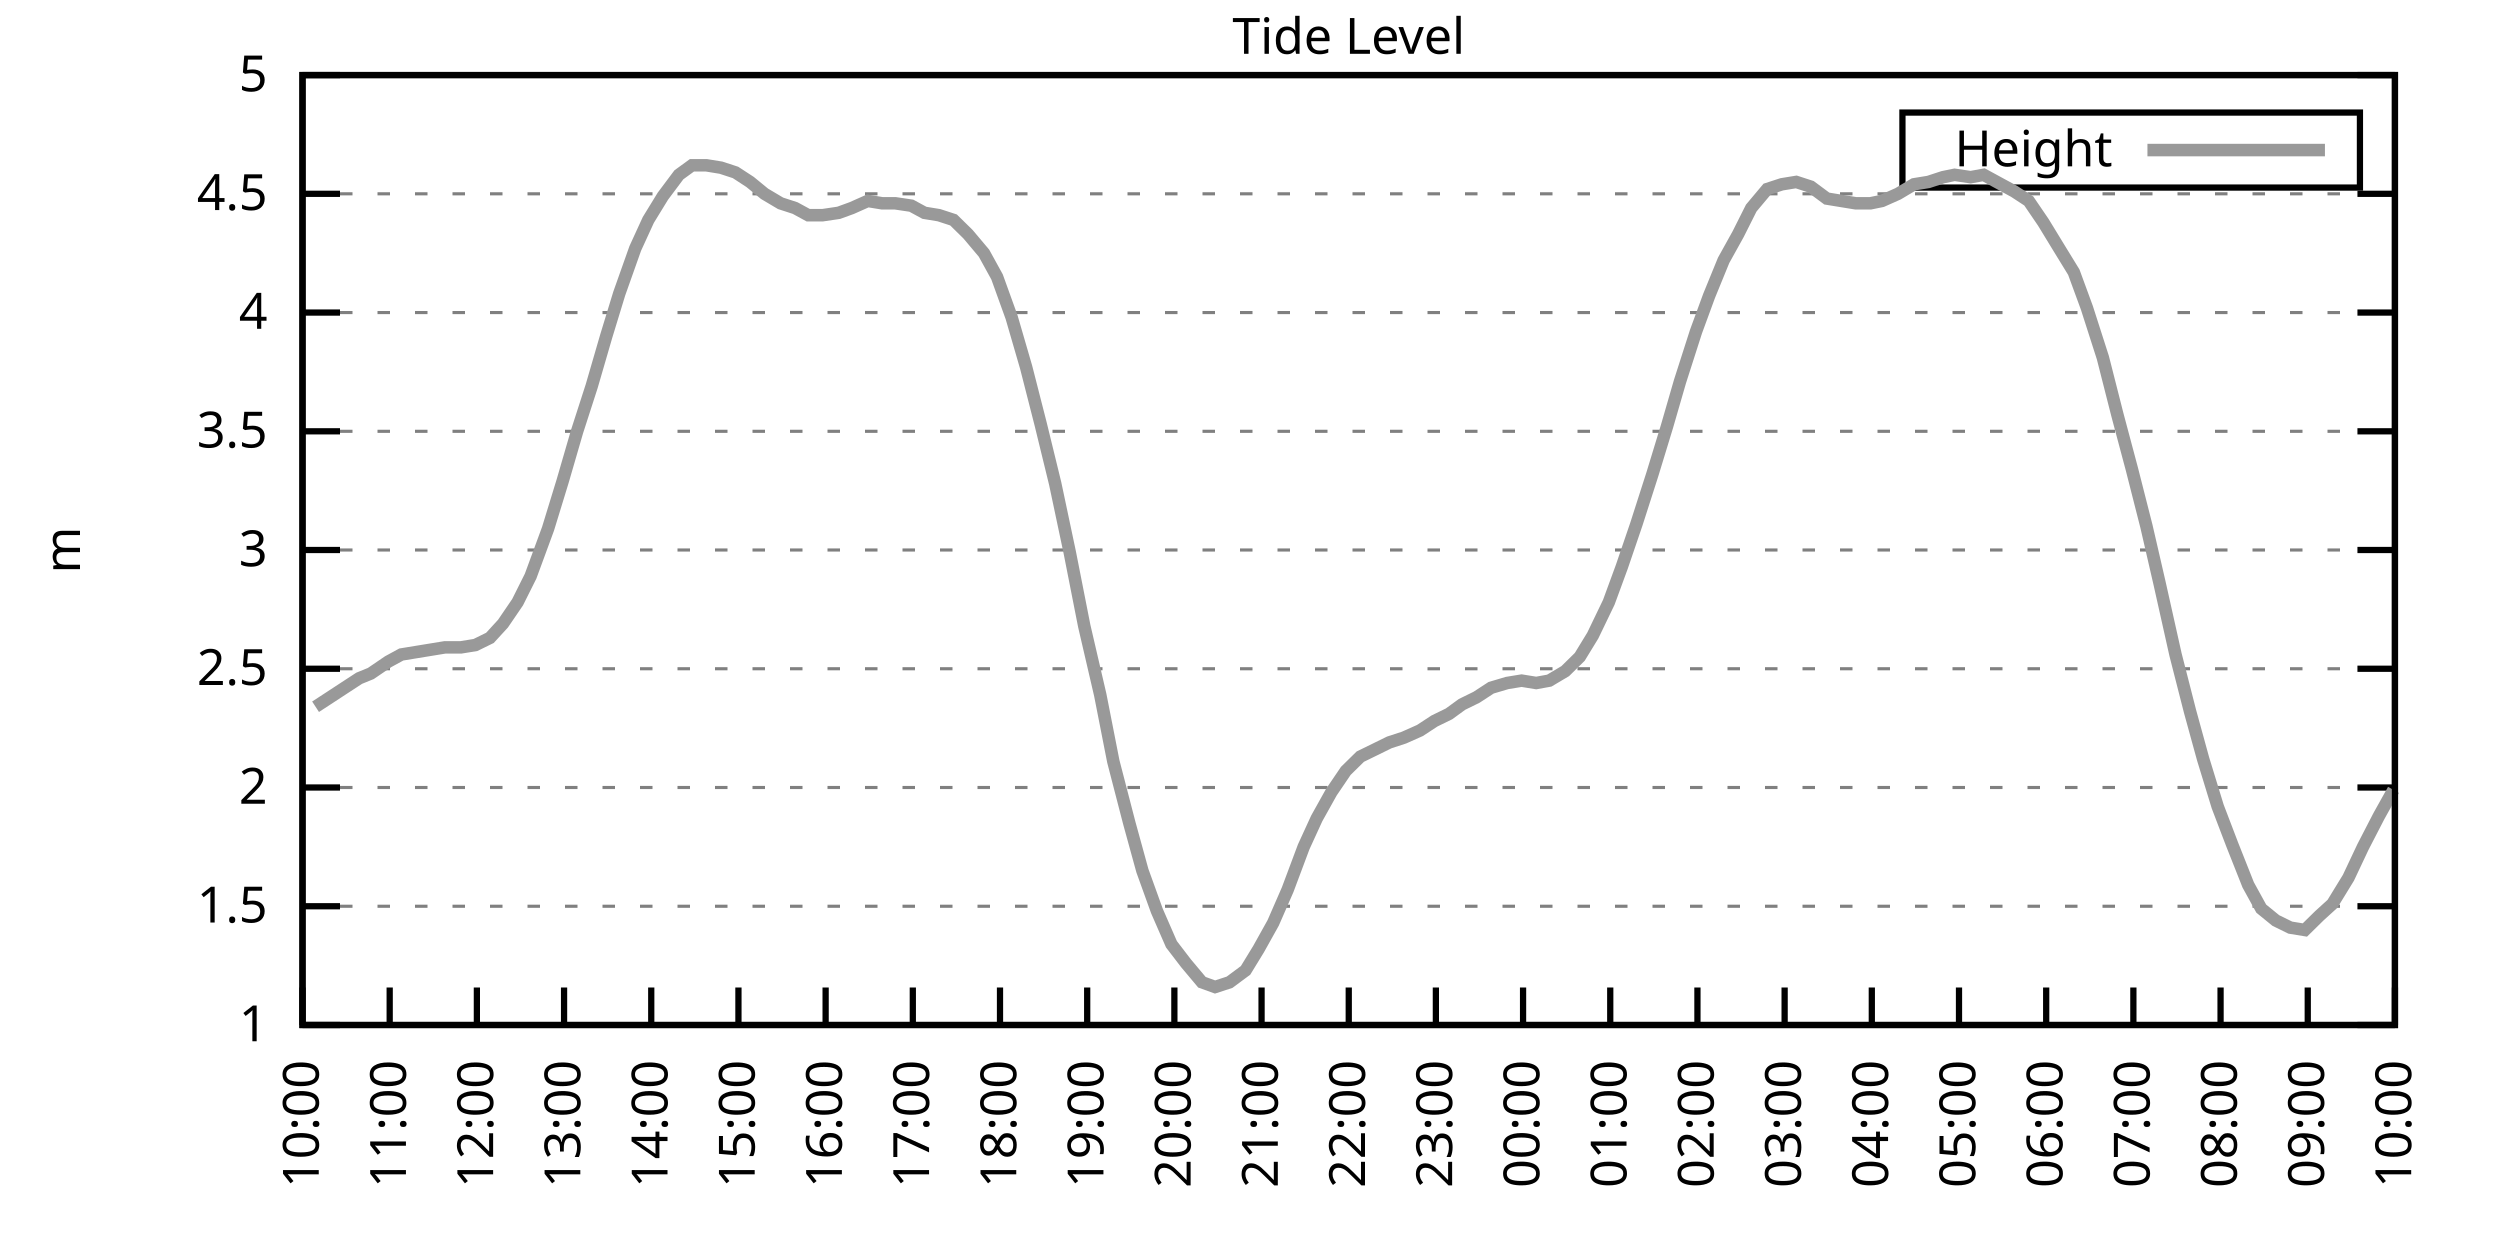
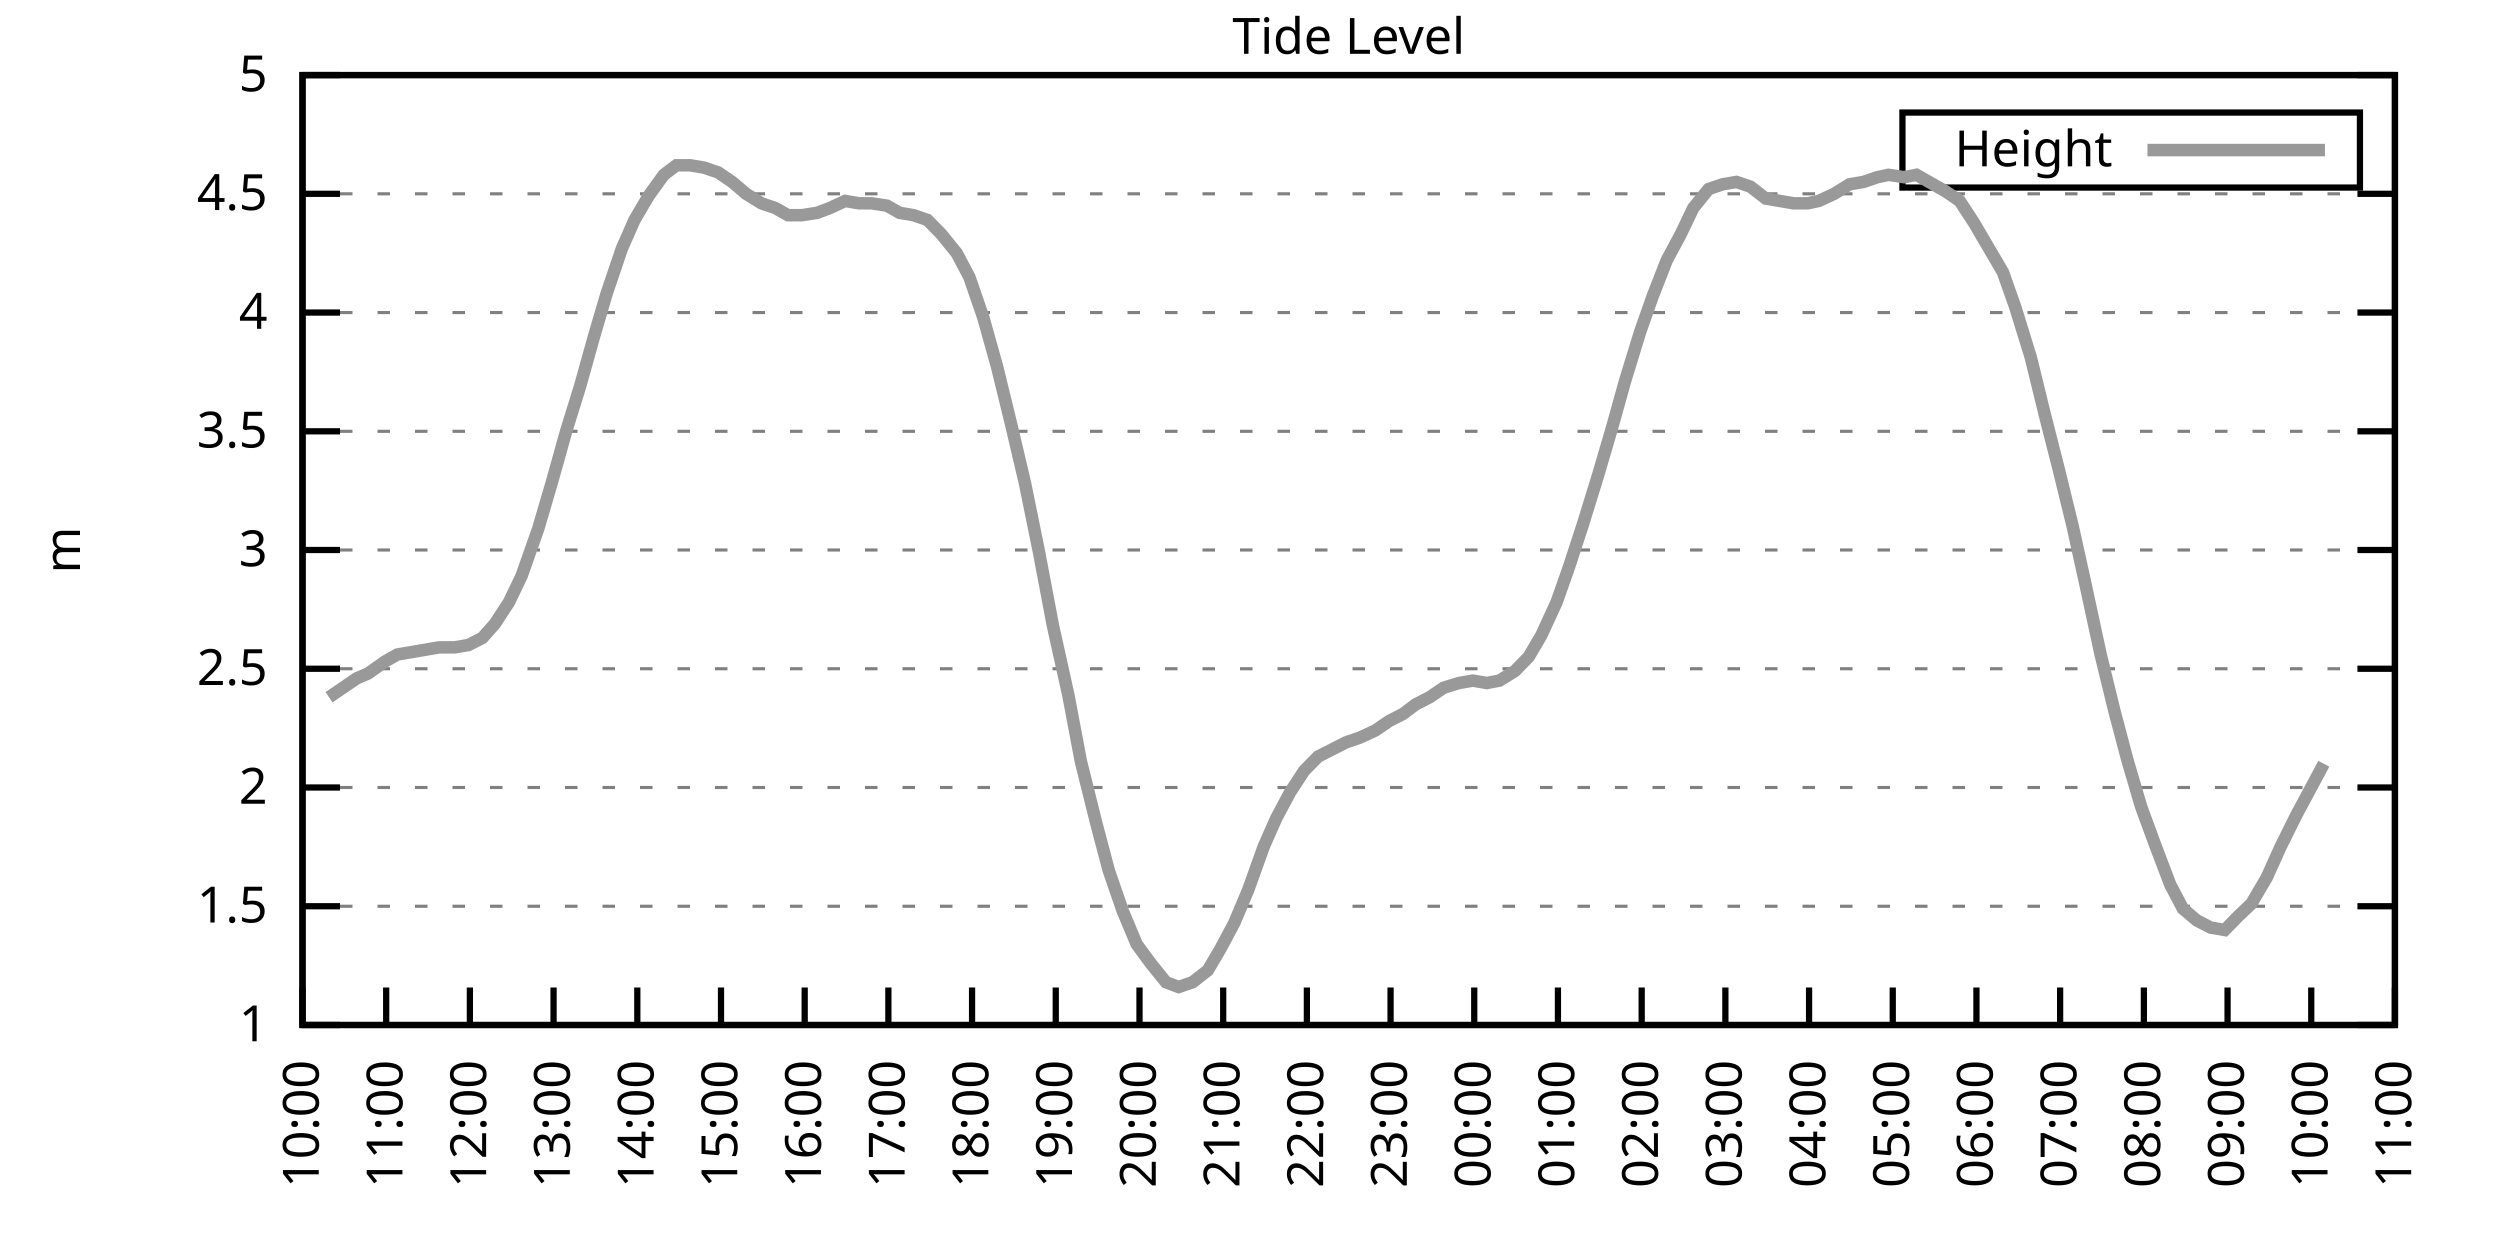
<svg xmlns="http://www.w3.org/2000/svg" xmlns:xlink="http://www.w3.org/1999/xlink" width="400" height="200" viewBox="0 0 400 200">
  <g id="gnuplot_canvas">
    <rect x="0" y="0" width="400" height="200" fill="none" />
    <defs>
      <circle id="gpDot" r="0.5" stroke-width="0.5" stroke="currentColor" />
      <path id="gpPt0" stroke-width="0.333" stroke="currentColor" d="M-1,0 h2 M0,-1 v2" />
      <path id="gpPt1" stroke-width="0.333" stroke="currentColor" d="M-1,-1 L1,1 M1,-1 L-1,1" />
      <path id="gpPt2" stroke-width="0.333" stroke="currentColor" d="M-1,0 L1,0 M0,-1 L0,1 M-1,-1 L1,1 M-1,1 L1,-1" />
      <rect id="gpPt3" stroke-width="0.333" stroke="currentColor" x="-1" y="-1" width="2" height="2" />
      <rect id="gpPt4" stroke-width="0.333" stroke="currentColor" fill="currentColor" x="-1" y="-1" width="2" height="2" />
      <circle id="gpPt5" stroke-width="0.333" stroke="currentColor" cx="0" cy="0" r="1" />
      <use xlink:href="#gpPt5" id="gpPt6" fill="currentColor" stroke="none" />
      <path id="gpPt7" stroke-width="0.333" stroke="currentColor" d="M0,-1.33 L-1.33,0.67 L1.33,0.67 z" />
      <use xlink:href="#gpPt7" id="gpPt8" fill="currentColor" stroke="none" />
      <use xlink:href="#gpPt7" id="gpPt9" stroke="currentColor" transform="rotate(180)" />
      <use xlink:href="#gpPt9" id="gpPt10" fill="currentColor" stroke="none" />
      <use xlink:href="#gpPt3" id="gpPt11" stroke="currentColor" transform="rotate(45)" />
      <use xlink:href="#gpPt11" id="gpPt12" fill="currentColor" stroke="none" />
      <path id="gpPt13" stroke-width="0.333" stroke="currentColor" d="M0,1.330 L1.265,0.411 L0.782,-1.067 L-0.782,-1.076 L-1.265,0.411 z" />
      <use xlink:href="#gpPt13" id="gpPt14" fill="currentColor" stroke="none" />
      <filter id="textbox" filterUnits="objectBoundingBox" x="0" y="0" height="1" width="1">
        <feFlood flood-color="white" flood-opacity="1" result="bgnd" />
        <feComposite in="SourceGraphic" in2="bgnd" operator="atop" />
      </filter>
      <filter id="greybox" filterUnits="objectBoundingBox" x="0" y="0" height="1" width="1">
        <feFlood flood-color="lightgrey" flood-opacity="1" result="grey" />
        <feComposite in="SourceGraphic" in2="grey" operator="atop" />
      </filter>
    </defs>
    <g fill="none" color="white" stroke="currentColor" stroke-width="1.00" stroke-linecap="butt" stroke-linejoin="miter">
</g>
    <g fill="none" color="black" stroke="currentColor" stroke-width="1.00" stroke-linecap="butt" stroke-linejoin="miter">
      <g stroke="none" shape-rendering="crispEdges">
        <polygon fill="rgb(255, 255, 255)" points="48.40,164.00 383.18,164.00 383.18,12.02 48.40,12.02 " />
      </g>
    </g>
    <g fill="none" color="black" stroke="currentColor" stroke-width="1.00" stroke-linecap="butt" stroke-linejoin="miter">
</g>
    <g fill="none" color="black" stroke="black" stroke-width="0.50" stroke-linecap="butt" stroke-linejoin="miter">
</g>
    <g fill="none" color="gray" stroke="currentColor" stroke-width="0.50" stroke-linecap="butt" stroke-linejoin="miter">
      <path stroke="gray" stroke-dasharray="2,4" class="gridline" d="M48.40,164.00 L383.19,164.00  " />
    </g>
    <g fill="none" color="gray" stroke="gray" stroke-width="1.00" stroke-linecap="butt" stroke-linejoin="miter">
</g>
    <g fill="none" color="black" stroke="currentColor" stroke-width="1.00" stroke-linecap="butt" stroke-linejoin="miter">
      <path stroke="black" d="M48.40,164.00 L54.40,164.00 M383.19,164.00 L377.19,164.00  " />
      <g transform="translate(42.80,166.60)" stroke="none" fill="black" font-family="Sans" font-size="8.00" text-anchor="end">
        <text>
          <tspan font-family="Sans"> 1</tspan>
        </text>
      </g>
    </g>
    <g fill="none" color="black" stroke="currentColor" stroke-width="1.00" stroke-linecap="butt" stroke-linejoin="miter">
</g>
    <g fill="none" color="black" stroke="black" stroke-width="0.50" stroke-linecap="butt" stroke-linejoin="miter">
</g>
    <g fill="none" color="gray" stroke="currentColor" stroke-width="0.50" stroke-linecap="butt" stroke-linejoin="miter">
      <path stroke="gray" stroke-dasharray="2,4" class="gridline" d="M48.40,145.00 L383.19,145.00  " />
    </g>
    <g fill="none" color="gray" stroke="gray" stroke-width="1.00" stroke-linecap="butt" stroke-linejoin="miter">
</g>
    <g fill="none" color="black" stroke="currentColor" stroke-width="1.00" stroke-linecap="butt" stroke-linejoin="miter">
      <path stroke="black" d="M48.40,145.00 L54.40,145.00 M383.19,145.00 L377.19,145.00  " />
      <g transform="translate(42.80,147.60)" stroke="none" fill="black" font-family="Sans" font-size="8.00" text-anchor="end">
        <text>
          <tspan font-family="Sans"> 1.5</tspan>
        </text>
      </g>
    </g>
    <g fill="none" color="black" stroke="currentColor" stroke-width="1.00" stroke-linecap="butt" stroke-linejoin="miter">
</g>
    <g fill="none" color="black" stroke="black" stroke-width="0.50" stroke-linecap="butt" stroke-linejoin="miter">
</g>
    <g fill="none" color="gray" stroke="currentColor" stroke-width="0.50" stroke-linecap="butt" stroke-linejoin="miter">
      <path stroke="gray" stroke-dasharray="2,4" class="gridline" d="M48.40,126.00 L383.19,126.00  " />
    </g>
    <g fill="none" color="gray" stroke="gray" stroke-width="1.00" stroke-linecap="butt" stroke-linejoin="miter">
</g>
    <g fill="none" color="black" stroke="currentColor" stroke-width="1.00" stroke-linecap="butt" stroke-linejoin="miter">
      <path stroke="black" d="M48.40,126.00 L54.40,126.00 M383.19,126.00 L377.19,126.00  " />
      <g transform="translate(42.80,128.60)" stroke="none" fill="black" font-family="Sans" font-size="8.00" text-anchor="end">
        <text>
          <tspan font-family="Sans"> 2</tspan>
        </text>
      </g>
    </g>
    <g fill="none" color="black" stroke="currentColor" stroke-width="1.00" stroke-linecap="butt" stroke-linejoin="miter">
</g>
    <g fill="none" color="black" stroke="black" stroke-width="0.50" stroke-linecap="butt" stroke-linejoin="miter">
</g>
    <g fill="none" color="gray" stroke="currentColor" stroke-width="0.50" stroke-linecap="butt" stroke-linejoin="miter">
      <path stroke="gray" stroke-dasharray="2,4" class="gridline" d="M48.40,107.00 L383.19,107.00  " />
    </g>
    <g fill="none" color="gray" stroke="gray" stroke-width="1.00" stroke-linecap="butt" stroke-linejoin="miter">
</g>
    <g fill="none" color="black" stroke="currentColor" stroke-width="1.00" stroke-linecap="butt" stroke-linejoin="miter">
      <path stroke="black" d="M48.40,107.00 L54.40,107.00 M383.19,107.00 L377.19,107.00  " />
      <g transform="translate(42.80,109.60)" stroke="none" fill="black" font-family="Sans" font-size="8.00" text-anchor="end">
        <text>
          <tspan font-family="Sans"> 2.5</tspan>
        </text>
      </g>
    </g>
    <g fill="none" color="black" stroke="currentColor" stroke-width="1.00" stroke-linecap="butt" stroke-linejoin="miter">
</g>
    <g fill="none" color="black" stroke="black" stroke-width="0.50" stroke-linecap="butt" stroke-linejoin="miter">
</g>
    <g fill="none" color="gray" stroke="currentColor" stroke-width="0.50" stroke-linecap="butt" stroke-linejoin="miter">
      <path stroke="gray" stroke-dasharray="2,4" class="gridline" d="M48.40,88.00 L383.19,88.00  " />
    </g>
    <g fill="none" color="gray" stroke="gray" stroke-width="1.00" stroke-linecap="butt" stroke-linejoin="miter">
</g>
    <g fill="none" color="black" stroke="currentColor" stroke-width="1.00" stroke-linecap="butt" stroke-linejoin="miter">
      <path stroke="black" d="M48.40,88.00 L54.40,88.00 M383.19,88.00 L377.19,88.00  " />
      <g transform="translate(42.80,90.60)" stroke="none" fill="black" font-family="Sans" font-size="8.00" text-anchor="end">
        <text>
          <tspan font-family="Sans"> 3</tspan>
        </text>
      </g>
    </g>
    <g fill="none" color="black" stroke="currentColor" stroke-width="1.00" stroke-linecap="butt" stroke-linejoin="miter">
</g>
    <g fill="none" color="black" stroke="black" stroke-width="0.50" stroke-linecap="butt" stroke-linejoin="miter">
</g>
    <g fill="none" color="gray" stroke="currentColor" stroke-width="0.50" stroke-linecap="butt" stroke-linejoin="miter">
      <path stroke="gray" stroke-dasharray="2,4" class="gridline" d="M48.40,69.01 L383.19,69.01  " />
    </g>
    <g fill="none" color="gray" stroke="gray" stroke-width="1.00" stroke-linecap="butt" stroke-linejoin="miter">
</g>
    <g fill="none" color="black" stroke="currentColor" stroke-width="1.00" stroke-linecap="butt" stroke-linejoin="miter">
      <path stroke="black" d="M48.40,69.01 L54.40,69.01 M383.19,69.01 L377.19,69.01  " />
      <g transform="translate(42.80,71.61)" stroke="none" fill="black" font-family="Sans" font-size="8.00" text-anchor="end">
        <text>
          <tspan font-family="Sans"> 3.5</tspan>
        </text>
      </g>
    </g>
    <g fill="none" color="black" stroke="currentColor" stroke-width="1.00" stroke-linecap="butt" stroke-linejoin="miter">
</g>
    <g fill="none" color="black" stroke="black" stroke-width="0.50" stroke-linecap="butt" stroke-linejoin="miter">
</g>
    <g fill="none" color="gray" stroke="currentColor" stroke-width="0.50" stroke-linecap="butt" stroke-linejoin="miter">
      <path stroke="gray" stroke-dasharray="2,4" class="gridline" d="M48.40,50.01 L383.19,50.01  " />
    </g>
    <g fill="none" color="gray" stroke="gray" stroke-width="1.00" stroke-linecap="butt" stroke-linejoin="miter">
</g>
    <g fill="none" color="black" stroke="currentColor" stroke-width="1.00" stroke-linecap="butt" stroke-linejoin="miter">
      <path stroke="black" d="M48.40,50.01 L54.40,50.01 M383.19,50.01 L377.19,50.01  " />
      <g transform="translate(42.80,52.61)" stroke="none" fill="black" font-family="Sans" font-size="8.00" text-anchor="end">
        <text>
          <tspan font-family="Sans"> 4</tspan>
        </text>
      </g>
    </g>
    <g fill="none" color="black" stroke="currentColor" stroke-width="1.00" stroke-linecap="butt" stroke-linejoin="miter">
</g>
    <g fill="none" color="black" stroke="black" stroke-width="0.50" stroke-linecap="butt" stroke-linejoin="miter">
</g>
    <g fill="none" color="gray" stroke="currentColor" stroke-width="0.50" stroke-linecap="butt" stroke-linejoin="miter">
      <path stroke="gray" stroke-dasharray="2,4" class="gridline" d="M48.40,31.01 L383.19,31.01  " />
    </g>
    <g fill="none" color="gray" stroke="gray" stroke-width="1.00" stroke-linecap="butt" stroke-linejoin="miter">
</g>
    <g fill="none" color="black" stroke="currentColor" stroke-width="1.00" stroke-linecap="butt" stroke-linejoin="miter">
      <path stroke="black" d="M48.40,31.01 L54.40,31.01 M383.19,31.01 L377.19,31.01  " />
      <g transform="translate(42.80,33.61)" stroke="none" fill="black" font-family="Sans" font-size="8.00" text-anchor="end">
        <text>
          <tspan font-family="Sans"> 4.5</tspan>
        </text>
      </g>
    </g>
    <g fill="none" color="black" stroke="currentColor" stroke-width="1.00" stroke-linecap="butt" stroke-linejoin="miter">
</g>
    <g fill="none" color="black" stroke="black" stroke-width="0.50" stroke-linecap="butt" stroke-linejoin="miter">
</g>
    <g fill="none" color="gray" stroke="currentColor" stroke-width="0.50" stroke-linecap="butt" stroke-linejoin="miter">
      <path stroke="gray" stroke-dasharray="2,4" class="gridline" d="M48.40,12.01 L383.19,12.01  " />
    </g>
    <g fill="none" color="gray" stroke="gray" stroke-width="1.00" stroke-linecap="butt" stroke-linejoin="miter">
</g>
    <g fill="none" color="black" stroke="currentColor" stroke-width="1.00" stroke-linecap="butt" stroke-linejoin="miter">
      <path stroke="black" d="M48.40,12.01 L54.40,12.01 M383.19,12.01 L377.19,12.01  " />
      <g transform="translate(42.80,14.61)" stroke="none" fill="black" font-family="Sans" font-size="8.00" text-anchor="end">
        <text>
          <tspan font-family="Sans"> 5</tspan>
        </text>
      </g>
    </g>
    <g fill="none" color="black" stroke="currentColor" stroke-width="1.00" stroke-linecap="butt" stroke-linejoin="miter">
      <path stroke="black" d="M48.40,164.00 L48.40,158.00  " />
      <g transform="translate(51.00,169.60) rotate(270.00)" stroke="none" fill="black" font-family="Sans" font-size="8.00" text-anchor="end">
        <text>
          <tspan font-family="Sans">10:00</tspan>
        </text>
      </g>
    </g>
    <g fill="none" color="black" stroke="currentColor" stroke-width="1.00" stroke-linecap="butt" stroke-linejoin="miter">
-       <path stroke="black" d="M62.35,164.00 L62.35,158.00  " />
-       <g transform="translate(64.95,169.60) rotate(270.00)" stroke="none" fill="black" font-family="Sans" font-size="8.00" text-anchor="end">
+       <path stroke="black" d="M61.79,164.00 L61.79,158.00  " />
+       <g transform="translate(64.39,169.60) rotate(270.00)" stroke="none" fill="black" font-family="Sans" font-size="8.00" text-anchor="end">
        <text>
          <tspan font-family="Sans">11:00</tspan>
        </text>
      </g>
    </g>
    <g fill="none" color="black" stroke="currentColor" stroke-width="1.00" stroke-linecap="butt" stroke-linejoin="miter">
-       <path stroke="black" d="M76.30,164.00 L76.30,158.00  " />
-       <g transform="translate(78.90,169.60) rotate(270.00)" stroke="none" fill="black" font-family="Sans" font-size="8.00" text-anchor="end">
+       <path stroke="black" d="M75.18,164.00 L75.18,158.00  " />
+       <g transform="translate(77.78,169.60) rotate(270.00)" stroke="none" fill="black" font-family="Sans" font-size="8.00" text-anchor="end">
        <text>
          <tspan font-family="Sans">12:00</tspan>
        </text>
      </g>
    </g>
    <g fill="none" color="black" stroke="currentColor" stroke-width="1.00" stroke-linecap="butt" stroke-linejoin="miter">
-       <path stroke="black" d="M90.25,164.00 L90.25,158.00  " />
-       <g transform="translate(92.85,169.60) rotate(270.00)" stroke="none" fill="black" font-family="Sans" font-size="8.00" text-anchor="end">
+       <path stroke="black" d="M88.57,164.00 L88.57,158.00  " />
+       <g transform="translate(91.17,169.60) rotate(270.00)" stroke="none" fill="black" font-family="Sans" font-size="8.00" text-anchor="end">
        <text>
          <tspan font-family="Sans">13:00</tspan>
        </text>
      </g>
    </g>
    <g fill="none" color="black" stroke="currentColor" stroke-width="1.00" stroke-linecap="butt" stroke-linejoin="miter">
-       <path stroke="black" d="M104.20,164.00 L104.20,158.00  " />
-       <g transform="translate(106.80,169.60) rotate(270.00)" stroke="none" fill="black" font-family="Sans" font-size="8.00" text-anchor="end">
+       <path stroke="black" d="M101.97,164.00 L101.97,158.00  " />
+       <g transform="translate(104.57,169.60) rotate(270.00)" stroke="none" fill="black" font-family="Sans" font-size="8.00" text-anchor="end">
        <text>
          <tspan font-family="Sans">14:00</tspan>
        </text>
      </g>
    </g>
    <g fill="none" color="black" stroke="currentColor" stroke-width="1.00" stroke-linecap="butt" stroke-linejoin="miter">
-       <path stroke="black" d="M118.15,164.00 L118.15,158.00  " />
-       <g transform="translate(120.75,169.60) rotate(270.00)" stroke="none" fill="black" font-family="Sans" font-size="8.00" text-anchor="end">
+       <path stroke="black" d="M115.36,164.00 L115.36,158.00  " />
+       <g transform="translate(117.96,169.60) rotate(270.00)" stroke="none" fill="black" font-family="Sans" font-size="8.00" text-anchor="end">
        <text>
          <tspan font-family="Sans">15:00</tspan>
        </text>
      </g>
    </g>
    <g fill="none" color="black" stroke="currentColor" stroke-width="1.00" stroke-linecap="butt" stroke-linejoin="miter">
-       <path stroke="black" d="M132.10,164.00 L132.10,158.00  " />
-       <g transform="translate(134.70,169.60) rotate(270.00)" stroke="none" fill="black" font-family="Sans" font-size="8.00" text-anchor="end">
+       <path stroke="black" d="M128.75,164.00 L128.75,158.00  " />
+       <g transform="translate(131.35,169.60) rotate(270.00)" stroke="none" fill="black" font-family="Sans" font-size="8.00" text-anchor="end">
        <text>
          <tspan font-family="Sans">16:00</tspan>
        </text>
      </g>
    </g>
    <g fill="none" color="black" stroke="currentColor" stroke-width="1.00" stroke-linecap="butt" stroke-linejoin="miter">
-       <path stroke="black" d="M146.05,164.00 L146.05,158.00  " />
-       <g transform="translate(148.65,169.60) rotate(270.00)" stroke="none" fill="black" font-family="Sans" font-size="8.00" text-anchor="end">
+       <path stroke="black" d="M142.14,164.00 L142.14,158.00  " />
+       <g transform="translate(144.74,169.60) rotate(270.00)" stroke="none" fill="black" font-family="Sans" font-size="8.00" text-anchor="end">
        <text>
          <tspan font-family="Sans">17:00</tspan>
        </text>
      </g>
    </g>
    <g fill="none" color="black" stroke="currentColor" stroke-width="1.00" stroke-linecap="butt" stroke-linejoin="miter">
-       <path stroke="black" d="M160.00,164.00 L160.00,158.00  " />
-       <g transform="translate(162.60,169.60) rotate(270.00)" stroke="none" fill="black" font-family="Sans" font-size="8.00" text-anchor="end">
+       <path stroke="black" d="M155.53,164.00 L155.53,158.00  " />
+       <g transform="translate(158.13,169.60) rotate(270.00)" stroke="none" fill="black" font-family="Sans" font-size="8.00" text-anchor="end">
        <text>
          <tspan font-family="Sans">18:00</tspan>
        </text>
      </g>
    </g>
    <g fill="none" color="black" stroke="currentColor" stroke-width="1.00" stroke-linecap="butt" stroke-linejoin="miter">
-       <path stroke="black" d="M173.95,164.00 L173.95,158.00  " />
-       <g transform="translate(176.55,169.60) rotate(270.00)" stroke="none" fill="black" font-family="Sans" font-size="8.00" text-anchor="end">
+       <path stroke="black" d="M168.92,164.00 L168.92,158.00  " />
+       <g transform="translate(171.52,169.60) rotate(270.00)" stroke="none" fill="black" font-family="Sans" font-size="8.00" text-anchor="end">
        <text>
          <tspan font-family="Sans">19:00</tspan>
        </text>
      </g>
    </g>
    <g fill="none" color="black" stroke="currentColor" stroke-width="1.00" stroke-linecap="butt" stroke-linejoin="miter">
-       <path stroke="black" d="M187.90,164.00 L187.90,158.00  " />
-       <g transform="translate(190.50,169.60) rotate(270.00)" stroke="none" fill="black" font-family="Sans" font-size="8.00" text-anchor="end">
+       <path stroke="black" d="M182.32,164.00 L182.32,158.00  " />
+       <g transform="translate(184.92,169.60) rotate(270.00)" stroke="none" fill="black" font-family="Sans" font-size="8.00" text-anchor="end">
        <text>
          <tspan font-family="Sans">20:00</tspan>
        </text>
      </g>
    </g>
    <g fill="none" color="black" stroke="currentColor" stroke-width="1.00" stroke-linecap="butt" stroke-linejoin="miter">
-       <path stroke="black" d="M201.85,164.00 L201.85,158.00  " />
-       <g transform="translate(204.45,169.60) rotate(270.00)" stroke="none" fill="black" font-family="Sans" font-size="8.00" text-anchor="end">
+       <path stroke="black" d="M195.71,164.00 L195.71,158.00  " />
+       <g transform="translate(198.31,169.60) rotate(270.00)" stroke="none" fill="black" font-family="Sans" font-size="8.00" text-anchor="end">
        <text>
          <tspan font-family="Sans">21:00</tspan>
        </text>
      </g>
    </g>
    <g fill="none" color="black" stroke="currentColor" stroke-width="1.00" stroke-linecap="butt" stroke-linejoin="miter">
-       <path stroke="black" d="M215.80,164.00 L215.80,158.00  " />
-       <g transform="translate(218.40,169.60) rotate(270.00)" stroke="none" fill="black" font-family="Sans" font-size="8.00" text-anchor="end">
+       <path stroke="black" d="M209.10,164.00 L209.10,158.00  " />
+       <g transform="translate(211.70,169.60) rotate(270.00)" stroke="none" fill="black" font-family="Sans" font-size="8.00" text-anchor="end">
        <text>
          <tspan font-family="Sans">22:00</tspan>
        </text>
      </g>
    </g>
    <g fill="none" color="black" stroke="currentColor" stroke-width="1.00" stroke-linecap="butt" stroke-linejoin="miter">
-       <path stroke="black" d="M229.74,164.00 L229.74,158.00  " />
-       <g transform="translate(232.34,169.60) rotate(270.00)" stroke="none" fill="black" font-family="Sans" font-size="8.00" text-anchor="end">
+       <path stroke="black" d="M222.49,164.00 L222.49,158.00  " />
+       <g transform="translate(225.09,169.60) rotate(270.00)" stroke="none" fill="black" font-family="Sans" font-size="8.00" text-anchor="end">
        <text>
          <tspan font-family="Sans">23:00</tspan>
        </text>
      </g>
    </g>
    <g fill="none" color="black" stroke="currentColor" stroke-width="1.00" stroke-linecap="butt" stroke-linejoin="miter">
-       <path stroke="black" d="M243.69,164.00 L243.69,158.00  " />
-       <g transform="translate(246.29,169.60) rotate(270.00)" stroke="none" fill="black" font-family="Sans" font-size="8.00" text-anchor="end">
+       <path stroke="black" d="M235.88,164.00 L235.88,158.00  " />
+       <g transform="translate(238.48,169.60) rotate(270.00)" stroke="none" fill="black" font-family="Sans" font-size="8.00" text-anchor="end">
        <text>
          <tspan font-family="Sans">00:00</tspan>
        </text>
      </g>
    </g>
    <g fill="none" color="black" stroke="currentColor" stroke-width="1.00" stroke-linecap="butt" stroke-linejoin="miter">
-       <path stroke="black" d="M257.64,164.00 L257.64,158.00  " />
-       <g transform="translate(260.24,169.60) rotate(270.00)" stroke="none" fill="black" font-family="Sans" font-size="8.00" text-anchor="end">
+       <path stroke="black" d="M249.27,164.00 L249.27,158.00  " />
+       <g transform="translate(251.87,169.60) rotate(270.00)" stroke="none" fill="black" font-family="Sans" font-size="8.00" text-anchor="end">
        <text>
          <tspan font-family="Sans">01:00</tspan>
        </text>
      </g>
    </g>
    <g fill="none" color="black" stroke="currentColor" stroke-width="1.00" stroke-linecap="butt" stroke-linejoin="miter">
-       <path stroke="black" d="M271.59,164.00 L271.59,158.00  " />
-       <g transform="translate(274.19,169.60) rotate(270.00)" stroke="none" fill="black" font-family="Sans" font-size="8.00" text-anchor="end">
+       <path stroke="black" d="M262.67,164.00 L262.67,158.00  " />
+       <g transform="translate(265.27,169.60) rotate(270.00)" stroke="none" fill="black" font-family="Sans" font-size="8.00" text-anchor="end">
        <text>
          <tspan font-family="Sans">02:00</tspan>
        </text>
      </g>
    </g>
    <g fill="none" color="black" stroke="currentColor" stroke-width="1.00" stroke-linecap="butt" stroke-linejoin="miter">
-       <path stroke="black" d="M285.54,164.00 L285.54,158.00  " />
-       <g transform="translate(288.14,169.60) rotate(270.00)" stroke="none" fill="black" font-family="Sans" font-size="8.00" text-anchor="end">
+       <path stroke="black" d="M276.06,164.00 L276.06,158.00  " />
+       <g transform="translate(278.66,169.60) rotate(270.00)" stroke="none" fill="black" font-family="Sans" font-size="8.00" text-anchor="end">
        <text>
          <tspan font-family="Sans">03:00</tspan>
        </text>
      </g>
    </g>
    <g fill="none" color="black" stroke="currentColor" stroke-width="1.00" stroke-linecap="butt" stroke-linejoin="miter">
-       <path stroke="black" d="M299.49,164.00 L299.49,158.00  " />
-       <g transform="translate(302.09,169.60) rotate(270.00)" stroke="none" fill="black" font-family="Sans" font-size="8.00" text-anchor="end">
+       <path stroke="black" d="M289.45,164.00 L289.45,158.00  " />
+       <g transform="translate(292.05,169.60) rotate(270.00)" stroke="none" fill="black" font-family="Sans" font-size="8.00" text-anchor="end">
        <text>
          <tspan font-family="Sans">04:00</tspan>
        </text>
      </g>
    </g>
    <g fill="none" color="black" stroke="currentColor" stroke-width="1.00" stroke-linecap="butt" stroke-linejoin="miter">
-       <path stroke="black" d="M313.44,164.00 L313.44,158.00  " />
-       <g transform="translate(316.04,169.60) rotate(270.00)" stroke="none" fill="black" font-family="Sans" font-size="8.00" text-anchor="end">
+       <path stroke="black" d="M302.84,164.00 L302.84,158.00  " />
+       <g transform="translate(305.44,169.60) rotate(270.00)" stroke="none" fill="black" font-family="Sans" font-size="8.00" text-anchor="end">
        <text>
          <tspan font-family="Sans">05:00</tspan>
        </text>
      </g>
    </g>
    <g fill="none" color="black" stroke="currentColor" stroke-width="1.00" stroke-linecap="butt" stroke-linejoin="miter">
-       <path stroke="black" d="M327.39,164.00 L327.39,158.00  " />
-       <g transform="translate(329.99,169.60) rotate(270.00)" stroke="none" fill="black" font-family="Sans" font-size="8.00" text-anchor="end">
+       <path stroke="black" d="M316.23,164.00 L316.23,158.00  " />
+       <g transform="translate(318.83,169.60) rotate(270.00)" stroke="none" fill="black" font-family="Sans" font-size="8.00" text-anchor="end">
        <text>
          <tspan font-family="Sans">06:00</tspan>
        </text>
      </g>
    </g>
    <g fill="none" color="black" stroke="currentColor" stroke-width="1.00" stroke-linecap="butt" stroke-linejoin="miter">
-       <path stroke="black" d="M341.34,164.00 L341.34,158.00  " />
-       <g transform="translate(343.94,169.60) rotate(270.00)" stroke="none" fill="black" font-family="Sans" font-size="8.00" text-anchor="end">
+       <path stroke="black" d="M329.62,164.00 L329.62,158.00  " />
+       <g transform="translate(332.22,169.60) rotate(270.00)" stroke="none" fill="black" font-family="Sans" font-size="8.00" text-anchor="end">
        <text>
          <tspan font-family="Sans">07:00</tspan>
        </text>
      </g>
    </g>
    <g fill="none" color="black" stroke="currentColor" stroke-width="1.00" stroke-linecap="butt" stroke-linejoin="miter">
-       <path stroke="black" d="M355.29,164.00 L355.29,158.00  " />
-       <g transform="translate(357.89,169.60) rotate(270.00)" stroke="none" fill="black" font-family="Sans" font-size="8.00" text-anchor="end">
+       <path stroke="black" d="M343.02,164.00 L343.02,158.00  " />
+       <g transform="translate(345.62,169.60) rotate(270.00)" stroke="none" fill="black" font-family="Sans" font-size="8.00" text-anchor="end">
        <text>
          <tspan font-family="Sans">08:00</tspan>
        </text>
      </g>
    </g>
    <g fill="none" color="black" stroke="currentColor" stroke-width="1.00" stroke-linecap="butt" stroke-linejoin="miter">
-       <path stroke="black" d="M369.24,164.00 L369.24,158.00  " />
-       <g transform="translate(371.84,169.60) rotate(270.00)" stroke="none" fill="black" font-family="Sans" font-size="8.00" text-anchor="end">
+       <path stroke="black" d="M356.41,164.00 L356.41,158.00  " />
+       <g transform="translate(359.01,169.60) rotate(270.00)" stroke="none" fill="black" font-family="Sans" font-size="8.00" text-anchor="end">
        <text>
          <tspan font-family="Sans">09:00</tspan>
+         </text>
+       </g>
+     </g>
+     <g fill="none" color="black" stroke="currentColor" stroke-width="1.00" stroke-linecap="butt" stroke-linejoin="miter">
+       <path stroke="black" d="M369.80,164.00 L369.80,158.00  " />
+       <g transform="translate(372.40,169.60) rotate(270.00)" stroke="none" fill="black" font-family="Sans" font-size="8.00" text-anchor="end">
+         <text>
+           <tspan font-family="Sans">10:00</tspan>
        </text>
      </g>
    </g>
    <g fill="none" color="black" stroke="currentColor" stroke-width="1.00" stroke-linecap="butt" stroke-linejoin="miter">
      <path stroke="black" d="M383.19,164.00 L383.19,158.00  " />
      <g transform="translate(385.79,169.60) rotate(270.00)" stroke="none" fill="black" font-family="Sans" font-size="8.00" text-anchor="end">
        <text>
-           <tspan font-family="Sans">10:00</tspan>
+           <tspan font-family="Sans">11:00</tspan>
        </text>
      </g>
    </g>
    <g fill="none" color="black" stroke="currentColor" stroke-width="1.00" stroke-linecap="butt" stroke-linejoin="miter">
</g>
    <g fill="none" color="black" stroke="currentColor" stroke-width="1.00" stroke-linecap="butt" stroke-linejoin="miter">
      <path stroke="black" d="M48.40,12.01 L48.40,164.00 L383.19,164.00 L383.19,12.01 L48.40,12.01 Z  " />
    </g>
    <g fill="none" color="black" stroke="currentColor" stroke-width="1.00" stroke-linecap="butt" stroke-linejoin="miter">
</g>
    <g fill="none" color="black" stroke="currentColor" stroke-width="1.00" stroke-linecap="butt" stroke-linejoin="miter">
      <path stroke="black" d="M304.39,30.01 L304.39,18.01 L377.59,18.01 L377.59,30.01 L304.39,30.01 Z  " />
    </g>
    <g id="Tide_level_plot_1">
      <g fill="none" color="white" stroke="black" stroke-width="2.00" stroke-linecap="butt" stroke-linejoin="miter">
</g>
      <g fill="none" color="black" stroke="currentColor" stroke-width="2.00" stroke-linecap="butt" stroke-linejoin="miter">
        <g transform="translate(337.99,26.61)" stroke="none" fill="black" font-family="Sans" font-size="8.00" text-anchor="end">
          <text>
            <tspan font-family="Sans">Height</tspan>
          </text>
        </g>
      </g>
      <g fill="none" color="black" stroke="currentColor" stroke-width="2.00" stroke-linecap="butt" stroke-linejoin="miter">
-         <path stroke="rgb(153, 153, 153)" d="M343.59,24.01 L371.99,24.01 M50.49,113.08 L52.82,111.56 L55.14,110.04 L57.47,108.52 L59.33,107.76 L62.12,105.86   L64.21,104.72 L66.53,104.34 L68.86,103.96 L71.18,103.58 L73.74,103.58 L76.07,103.20 L78.39,102.06 L80.48,99.78   L82.81,96.36 L84.90,92.18 L87.69,84.59 L90.02,76.99 L92.34,69.01 L94.67,61.79 L96.99,53.81 L99.08,46.97   L101.64,39.75 L103.73,35.19 L106.06,31.39 L108.62,27.97 L110.71,26.45 L113.03,26.45 L115.36,26.83 L117.68,27.59   L120.01,29.11 L122.33,31.01 L124.89,32.53 L127.22,33.29 L129.31,34.43 L131.63,34.43 L134.19,34.05 L136.28,33.29   L138.84,32.15 L141.16,32.53 L143.26,32.53 L145.81,32.91 L147.91,34.05 L150.23,34.43 L152.56,35.19 L154.88,37.47   L157.44,40.51 L159.53,44.31 L161.86,50.77 L164.18,58.75 L166.51,67.87 L168.83,77.37 L171.16,88.38 L173.48,100.16   L176.04,111.18 L178.13,121.82 L180.69,131.70 L182.78,139.30 L185.11,145.76 L187.43,151.08 L189.76,154.12 L192.31,157.16   L194.41,157.92 L196.73,157.16 L199.29,155.26 L201.38,151.84 L203.71,147.66 L206.03,142.34 L208.59,135.50 L210.68,130.94   L213.01,126.76 L215.33,123.34 L217.65,121.06 L219.98,119.92 L222.30,118.78 L224.63,118.02 L227.19,116.88 L229.51,115.36   L231.84,114.22 L233.93,112.70 L236.25,111.56 L238.58,110.04 L241.14,109.28 L243.46,108.90 L245.79,109.28 L247.88,108.90   L250.44,107.38 L252.76,105.10 L254.85,101.68 L257.41,96.36 L259.50,90.66 L261.83,83.83 L264.39,75.85 L266.71,68.25   L268.80,61.03 L271.36,53.05 L273.45,47.35 L275.78,41.65 L278.10,37.47 L280.20,33.29 L282.75,30.25 L285.08,29.49   L287.40,29.11 L289.73,29.87 L292.29,31.77 L294.61,32.15 L296.94,32.53 L299.26,32.53 L301.12,32.15 L303.68,31.01   L306.23,29.49 L308.56,29.11 L310.88,28.35 L312.74,27.97 L315.30,28.35 L317.39,27.97 L320.18,29.49 L322.28,30.63   L324.60,32.15 L326.93,35.57 L329.48,39.75 L331.81,43.55 L333.90,49.25 L336.46,57.23 L338.78,66.35 L341.11,75.09   L343.43,84.21 L345.53,93.32 L348.08,104.72 L350.41,113.84 L352.50,121.44 L354.83,129.04 L357.15,135.12 L359.71,141.58   L361.80,145.38 L364.13,147.28 L366.45,148.42 L368.78,148.80 L371.10,146.52 L373.19,144.62 L375.75,140.44 L378.08,135.50   L380.63,130.56 L382.96,126.38  " />
+         <path stroke="rgb(153, 153, 153)" d="M343.59,24.01 L371.99,24.01 M52.64,111.56 L54.87,110.04 L57.10,108.52 L58.89,107.76 L61.57,105.86 L63.58,104.72   L65.81,104.34 L68.04,103.96 L70.27,103.58 L72.73,103.58 L74.96,103.20 L77.19,102.06 L79.20,99.78 L81.43,96.36   L83.44,92.18 L86.12,84.59 L88.35,76.99 L90.58,69.01 L92.82,61.79 L95.05,53.81 L97.06,46.97 L99.51,39.75   L101.52,35.19 L103.75,31.39 L106.21,27.97 L108.22,26.45 L110.45,26.45 L112.68,26.83 L114.91,27.59 L117.14,29.11   L119.38,31.01 L121.83,32.53 L124.06,33.29 L126.07,34.43 L128.30,34.43 L130.76,34.05 L132.77,33.29 L135.22,32.15   L137.45,32.53 L139.46,32.53 L141.92,32.91 L143.93,34.05 L146.16,34.43 L148.39,35.19 L150.62,37.47 L153.08,40.51   L155.09,44.31 L157.32,50.77 L159.55,58.75 L161.78,67.87 L164.01,77.37 L166.25,88.38 L168.48,100.16 L170.93,111.18   L172.94,121.82 L175.40,131.70 L177.41,139.30 L179.64,145.76 L181.87,151.08 L184.10,154.12 L186.56,157.16 L188.57,157.92   L190.80,157.16 L193.25,155.26 L195.26,151.84 L197.49,147.66 L199.73,142.34 L202.18,135.50 L204.19,130.94 L206.42,126.76   L208.65,123.34 L210.88,121.06 L213.12,119.92 L215.35,118.78 L217.58,118.02 L220.04,116.88 L222.27,115.36 L224.50,114.22   L226.51,112.70 L228.74,111.56 L230.97,110.04 L233.43,109.28 L235.66,108.90 L237.89,109.28 L239.90,108.90 L242.36,107.38   L244.59,105.10 L246.60,101.68 L249.05,96.36 L251.06,90.66 L253.29,83.83 L255.75,75.85 L257.98,68.25 L259.99,61.03   L262.44,53.05 L264.45,47.35 L266.68,41.65 L268.92,37.47 L270.92,33.29 L273.38,30.25 L275.61,29.49 L277.84,29.11   L280.07,29.87 L282.53,31.77 L284.76,32.15 L286.99,32.53 L289.23,32.53 L291.01,32.15 L293.47,31.01 L295.92,29.49   L298.15,29.11 L300.39,28.35 L302.17,27.97 L304.63,28.35 L306.63,27.97 L309.31,29.49 L311.32,30.63 L313.55,32.15   L315.79,35.57 L318.24,39.75 L320.47,43.55 L322.48,49.25 L324.94,57.23 L327.17,66.35 L329.40,75.09 L331.63,84.21   L333.64,93.32 L336.10,104.72 L338.33,113.84 L340.34,121.44 L342.57,129.04 L344.80,135.12 L347.26,141.58 L349.26,145.38   L351.50,147.28 L353.73,148.42 L355.96,148.80 L358.19,146.52 L360.20,144.62 L362.66,140.44 L364.89,135.50 L367.34,130.56   L369.58,126.38 L371.81,122.20  " />
      </g>
    </g>
    <g fill="none" color="black" stroke="currentColor" stroke-width="2.00" stroke-linecap="butt" stroke-linejoin="miter">
</g>
    <g fill="none" color="black" stroke="black" stroke-width="1.00" stroke-linecap="butt" stroke-linejoin="miter">
</g>
    <g fill="none" color="black" stroke="currentColor" stroke-width="1.00" stroke-linecap="butt" stroke-linejoin="miter">
      <path stroke="black" d="M48.40,12.01 L48.40,164.00 L383.19,164.00 L383.19,12.01 L48.40,12.01 Z  " />
      <g transform="translate(12.80,88.01) rotate(270.00)" stroke="none" fill="black" font-family="Sans" font-size="8.00" text-anchor="middle">
        <text>
          <tspan font-family="Sans">m</tspan>
        </text>
      </g>
    </g>
    <g fill="none" color="black" stroke="currentColor" stroke-width="1.00" stroke-linecap="butt" stroke-linejoin="miter">
</g>
    <g fill="none" color="black" stroke="currentColor" stroke-width="1.00" stroke-linecap="butt" stroke-linejoin="miter">
      <g transform="translate(215.79,8.61)" stroke="none" fill="black" font-family="Sans" font-size="8.00" text-anchor="middle">
        <text>
          <tspan font-family="Sans">Tide Level</tspan>
        </text>
      </g>
    </g>
    <g fill="none" color="black" stroke="currentColor" stroke-width="1.00" stroke-linecap="butt" stroke-linejoin="miter">
</g>
  </g>
</svg>
